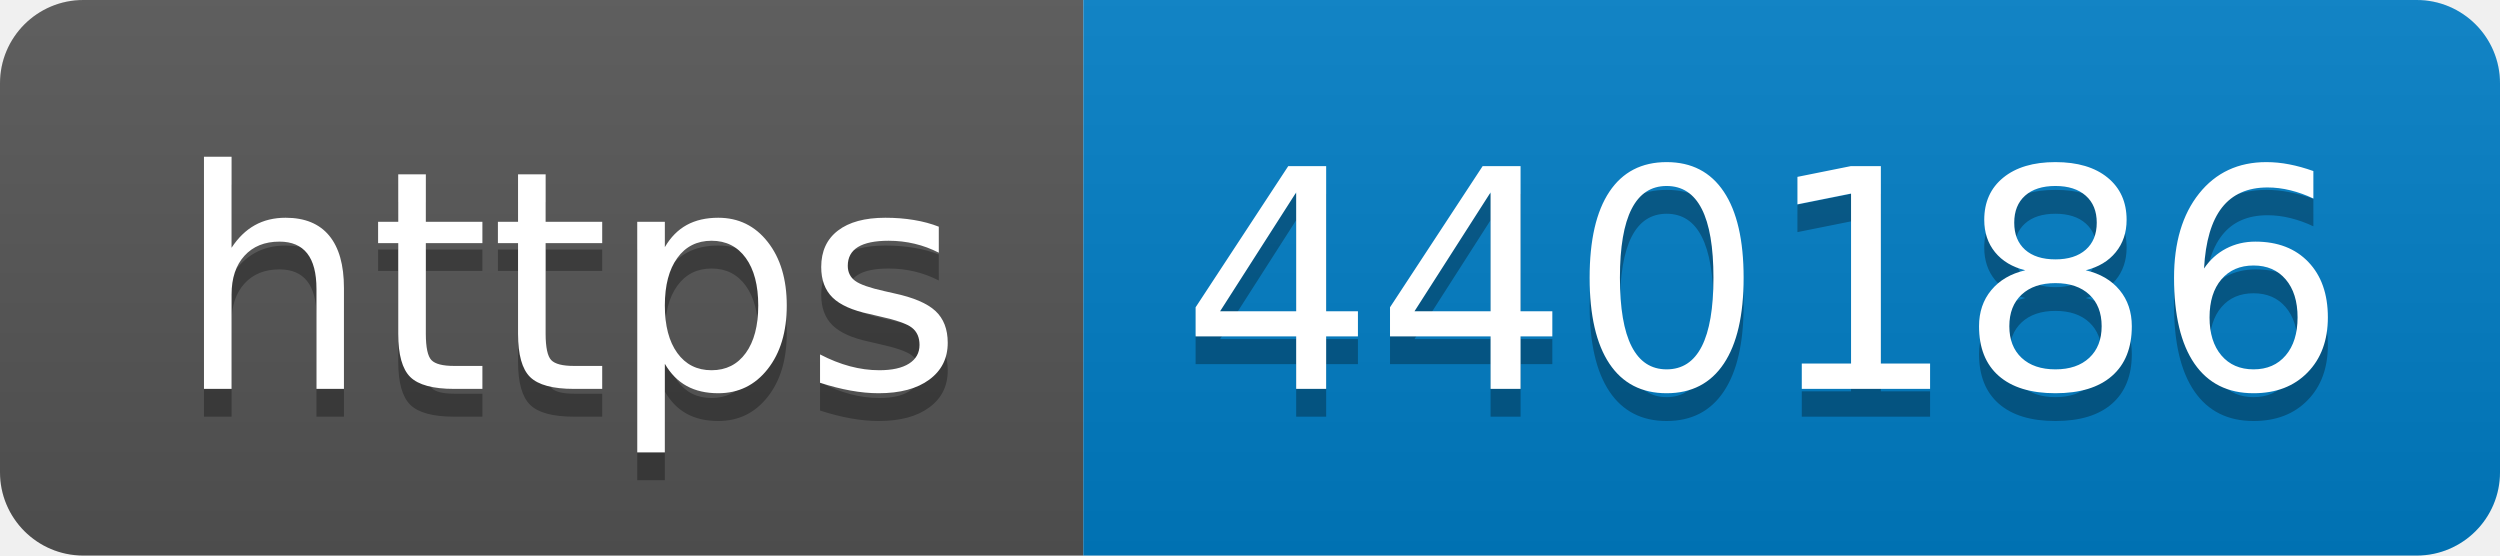
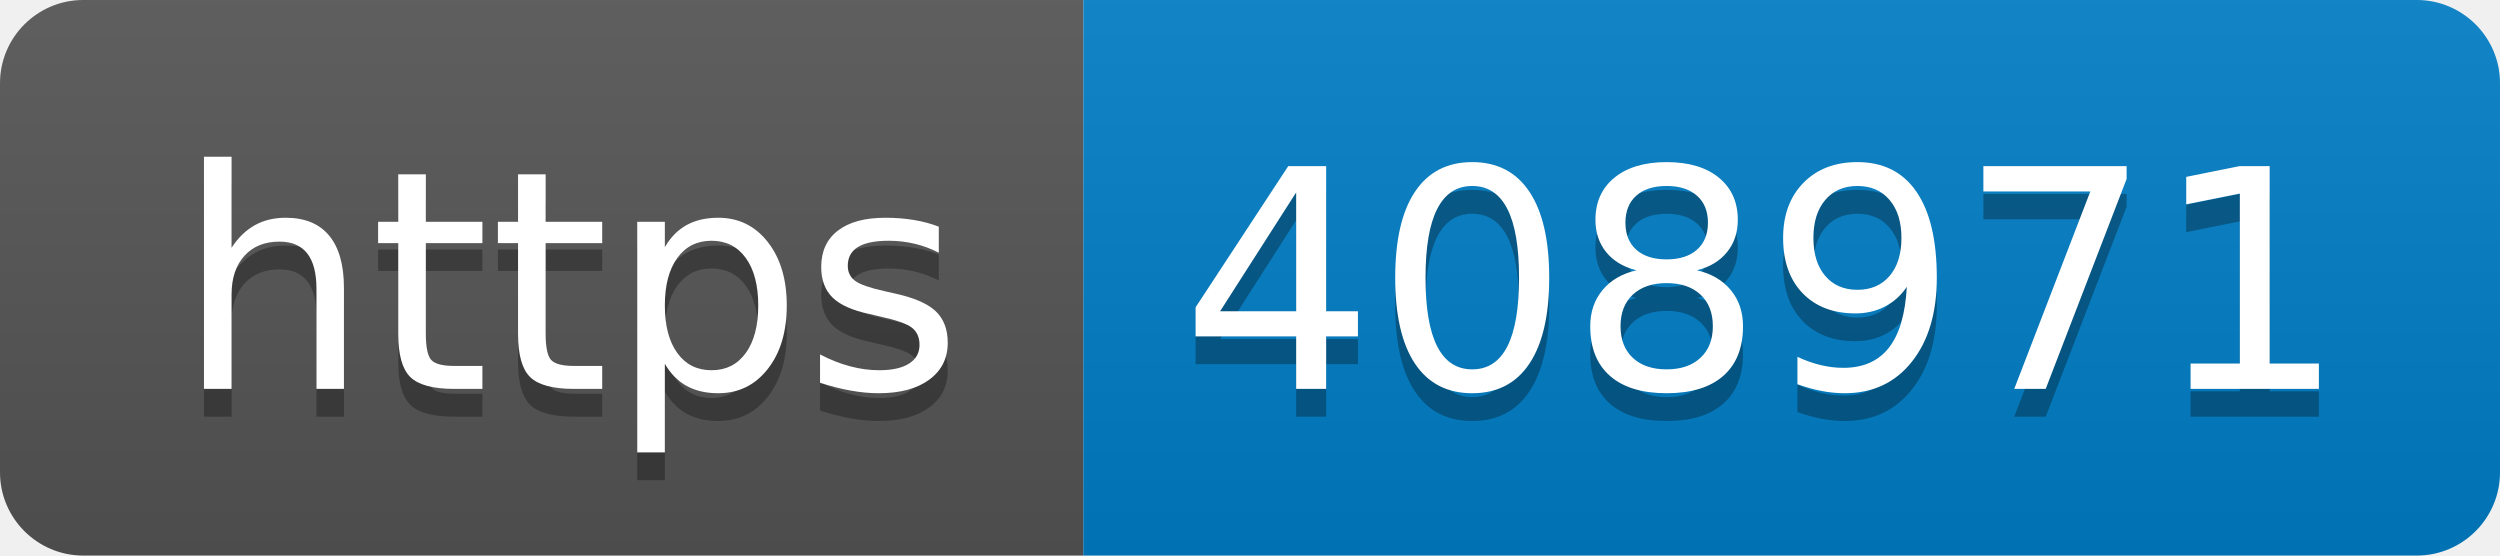
- <svg xmlns="http://www.w3.org/2000/svg" width="90" height="20" role="img" aria-label="https: 440186">
+ <svg xmlns="http://www.w3.org/2000/svg" width="90" height="20" role="img" aria-label="https: 408971">
  <linearGradient id="s" x2="0" y2="100%">
    <stop offset="0" stop-color="#bbb" stop-opacity=".1" />
    <stop offset="1" stop-opacity=".1" />
  </linearGradient>
  <clipPath id="r">
    <rect width="90" height="20" rx="3" fill="#fff" />
  </clipPath>
  <g clip-path="url(#r)">
    <rect width="39" height="20" fill="#555" />
    <rect x="39" width="51" height="20" fill="#007ec6" />
    <rect width="90" height="20" fill="url(#s)" />
  </g>
  <g fill="#fff" text-anchor="middle" font-family="Verdana,Geneva,DejaVu Sans,sans-serif" text-rendering="geometricPrecision" font-size="110">
    <text aria-hidden="true" x="205" y="150" fill="#010101" fill-opacity=".3" transform="scale(.1)" textLength="290">https</text>
    <text x="205" y="140" transform="scale(.1)" fill="#fff" textLength="290">https</text>
-     <text aria-hidden="true" x="635" y="150" fill="#010101" fill-opacity=".3" transform="scale(.1)" textLength="410">440186</text>
-     <text x="635" y="140" transform="scale(.1)" fill="#fff" textLength="410">440186</text>
+     <text aria-hidden="true" x="635" y="150" fill="#010101" fill-opacity=".3" transform="scale(.1)" textLength="410">408971</text>
+     <text x="635" y="140" transform="scale(.1)" fill="#fff" textLength="410">408971</text>
  </g>
</svg>
